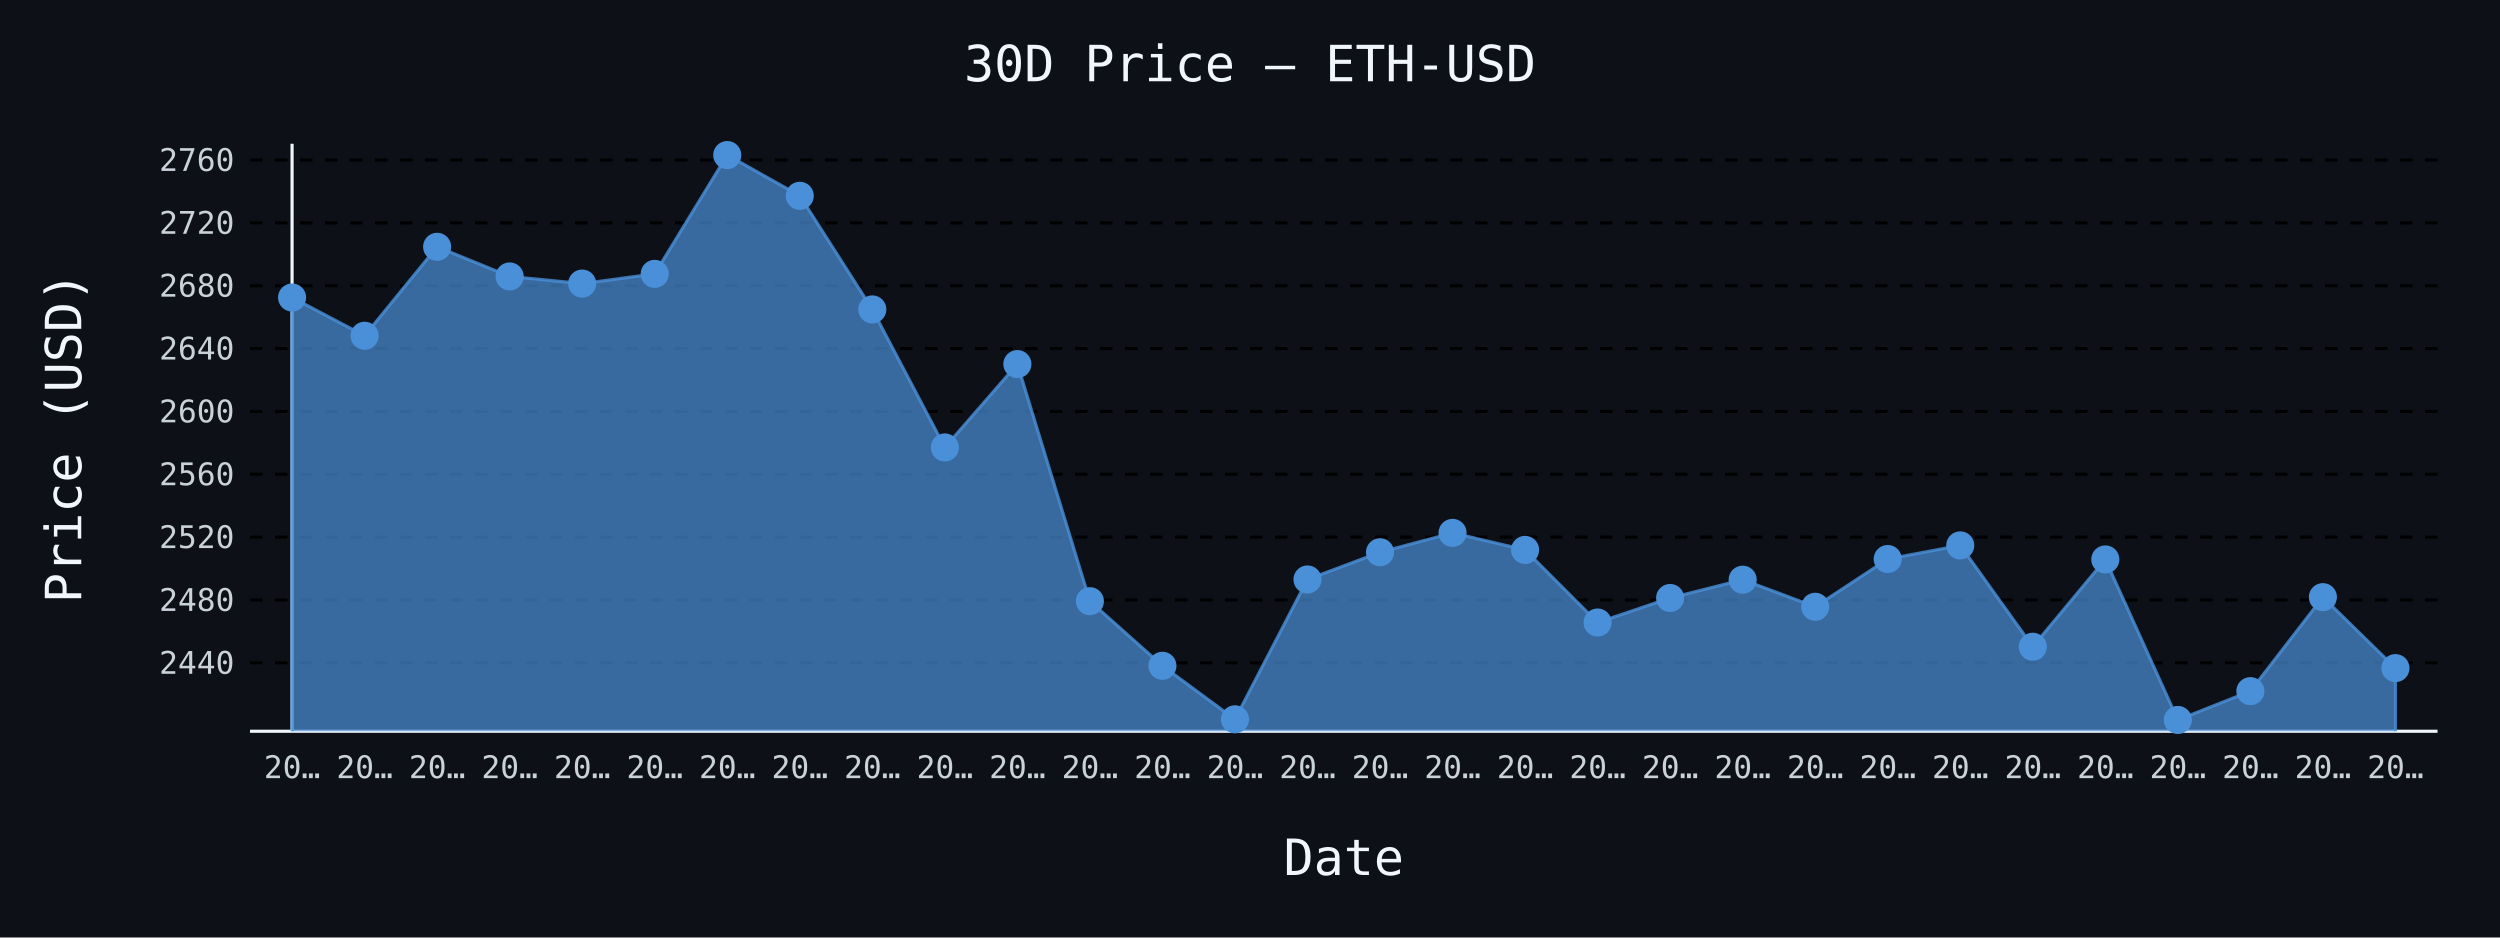
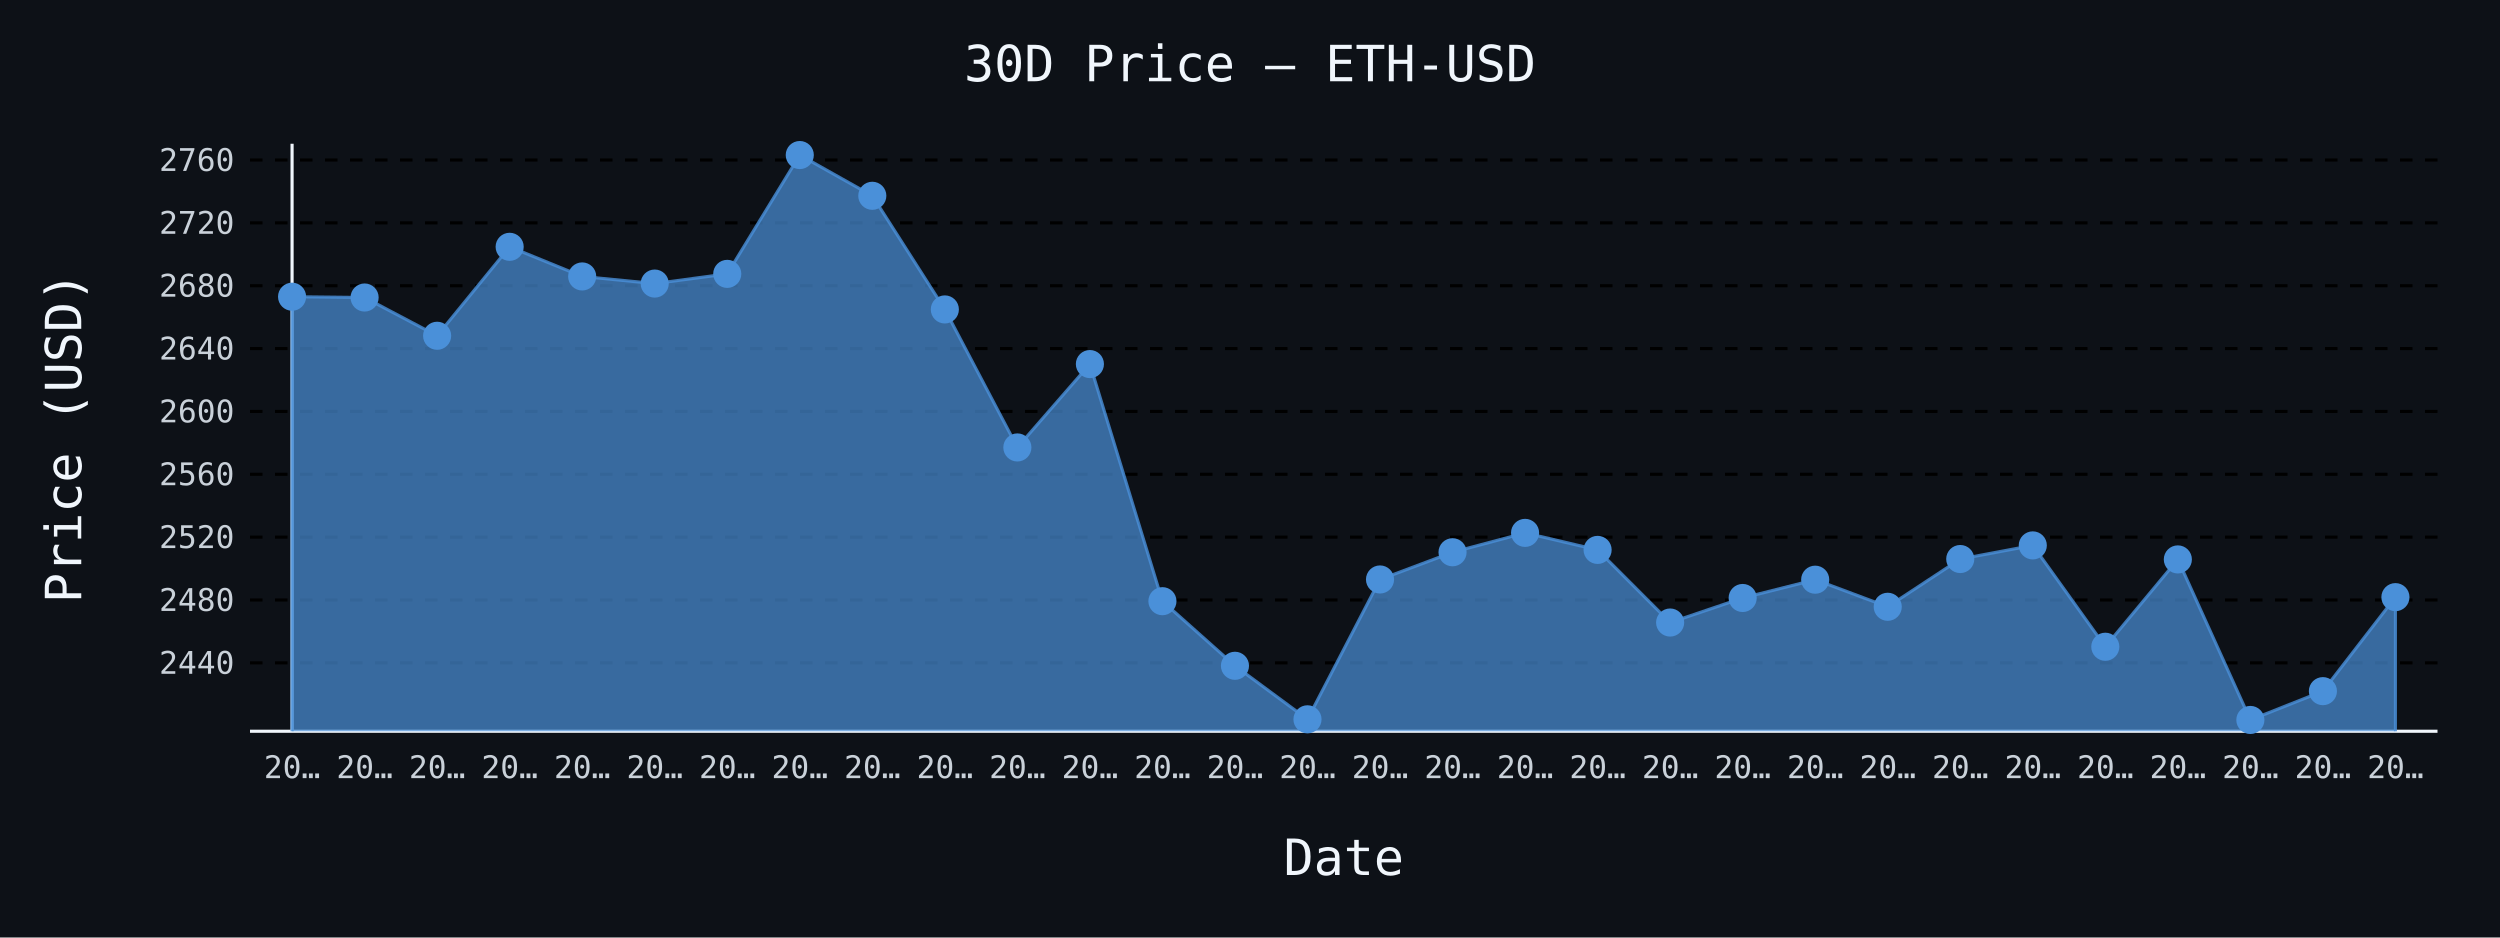
- <svg xmlns="http://www.w3.org/2000/svg" id="chart-e4b0ae29-7f23-4e6d-8b93-fb2fe8c4e558" class="pygal-chart" viewBox="0 0 800 300">
+ <svg xmlns="http://www.w3.org/2000/svg" id="chart-20186958-27b4-4662-ab41-bb0e6555f8ec" class="pygal-chart" viewBox="0 0 800 300">
  <defs>
-     <style type="text/css">#chart-e4b0ae29-7f23-4e6d-8b93-fb2fe8c4e558{-webkit-user-select:none;-webkit-font-smoothing:antialiased;font-family:monospace}#chart-e4b0ae29-7f23-4e6d-8b93-fb2fe8c4e558 .title{font-family:monospace;font-size:16px}#chart-e4b0ae29-7f23-4e6d-8b93-fb2fe8c4e558 .legends .legend text{font-family:monospace;font-size:14px}#chart-e4b0ae29-7f23-4e6d-8b93-fb2fe8c4e558 .axis text{font-family:monospace;font-size:10px}#chart-e4b0ae29-7f23-4e6d-8b93-fb2fe8c4e558 .axis text.major{font-family:monospace;font-size:10px}#chart-e4b0ae29-7f23-4e6d-8b93-fb2fe8c4e558 .text-overlay text.value{font-family:monospace;font-size:16px}#chart-e4b0ae29-7f23-4e6d-8b93-fb2fe8c4e558 .text-overlay text.label{font-family:monospace;font-size:10px}#chart-e4b0ae29-7f23-4e6d-8b93-fb2fe8c4e558 .tooltip{font-family:monospace;font-size:14px}#chart-e4b0ae29-7f23-4e6d-8b93-fb2fe8c4e558 text.no_data{font-family:monospace;font-size:64px}
- #chart-e4b0ae29-7f23-4e6d-8b93-fb2fe8c4e558{background-color:#0d1117}#chart-e4b0ae29-7f23-4e6d-8b93-fb2fe8c4e558 path,#chart-e4b0ae29-7f23-4e6d-8b93-fb2fe8c4e558 line,#chart-e4b0ae29-7f23-4e6d-8b93-fb2fe8c4e558 rect,#chart-e4b0ae29-7f23-4e6d-8b93-fb2fe8c4e558 circle{-webkit-transition:150ms;-moz-transition:150ms;transition:150ms}#chart-e4b0ae29-7f23-4e6d-8b93-fb2fe8c4e558 .graph &gt; .background{fill:#0d1117}#chart-e4b0ae29-7f23-4e6d-8b93-fb2fe8c4e558 .plot &gt; .background{fill:#0d1117}#chart-e4b0ae29-7f23-4e6d-8b93-fb2fe8c4e558 .graph{fill:#c9d1d9}#chart-e4b0ae29-7f23-4e6d-8b93-fb2fe8c4e558 text.no_data{fill:#f0f6fc}#chart-e4b0ae29-7f23-4e6d-8b93-fb2fe8c4e558 .title{fill:#f0f6fc}#chart-e4b0ae29-7f23-4e6d-8b93-fb2fe8c4e558 .legends .legend text{fill:#c9d1d9}#chart-e4b0ae29-7f23-4e6d-8b93-fb2fe8c4e558 .legends .legend:hover text{fill:#f0f6fc}#chart-e4b0ae29-7f23-4e6d-8b93-fb2fe8c4e558 .axis .line{stroke:#f0f6fc}#chart-e4b0ae29-7f23-4e6d-8b93-fb2fe8c4e558 .axis .guide.line{stroke:#8b949e}#chart-e4b0ae29-7f23-4e6d-8b93-fb2fe8c4e558 .axis .major.line{stroke:#c9d1d9}#chart-e4b0ae29-7f23-4e6d-8b93-fb2fe8c4e558 .axis text.major{fill:#f0f6fc}#chart-e4b0ae29-7f23-4e6d-8b93-fb2fe8c4e558 .axis.y .guides:hover .guide.line,#chart-e4b0ae29-7f23-4e6d-8b93-fb2fe8c4e558 .line-graph .axis.x .guides:hover .guide.line,#chart-e4b0ae29-7f23-4e6d-8b93-fb2fe8c4e558 .stackedline-graph .axis.x .guides:hover .guide.line,#chart-e4b0ae29-7f23-4e6d-8b93-fb2fe8c4e558 .xy-graph .axis.x .guides:hover .guide.line{stroke:#f0f6fc}#chart-e4b0ae29-7f23-4e6d-8b93-fb2fe8c4e558 .axis .guides:hover text{fill:#f0f6fc}#chart-e4b0ae29-7f23-4e6d-8b93-fb2fe8c4e558 .reactive{fill-opacity:.7;stroke-opacity:.8;stroke-width:1}#chart-e4b0ae29-7f23-4e6d-8b93-fb2fe8c4e558 .ci{stroke:#c9d1d9}#chart-e4b0ae29-7f23-4e6d-8b93-fb2fe8c4e558 .reactive.active,#chart-e4b0ae29-7f23-4e6d-8b93-fb2fe8c4e558 .active .reactive{fill-opacity:.8;stroke-opacity:.9;stroke-width:4}#chart-e4b0ae29-7f23-4e6d-8b93-fb2fe8c4e558 .ci .reactive.active{stroke-width:1.5}#chart-e4b0ae29-7f23-4e6d-8b93-fb2fe8c4e558 .series text{fill:#f0f6fc}#chart-e4b0ae29-7f23-4e6d-8b93-fb2fe8c4e558 .tooltip rect{fill:#0d1117;stroke:#f0f6fc;-webkit-transition:opacity 150ms;-moz-transition:opacity 150ms;transition:opacity 150ms}#chart-e4b0ae29-7f23-4e6d-8b93-fb2fe8c4e558 .tooltip .label{fill:#c9d1d9}#chart-e4b0ae29-7f23-4e6d-8b93-fb2fe8c4e558 .tooltip .label{fill:#c9d1d9}#chart-e4b0ae29-7f23-4e6d-8b93-fb2fe8c4e558 .tooltip .legend{font-size:.8em;fill:#8b949e}#chart-e4b0ae29-7f23-4e6d-8b93-fb2fe8c4e558 .tooltip .x_label{font-size:.6em;fill:#f0f6fc}#chart-e4b0ae29-7f23-4e6d-8b93-fb2fe8c4e558 .tooltip .xlink{font-size:.5em;text-decoration:underline}#chart-e4b0ae29-7f23-4e6d-8b93-fb2fe8c4e558 .tooltip .value{font-size:1.5em}#chart-e4b0ae29-7f23-4e6d-8b93-fb2fe8c4e558 .bound{font-size:.5em}#chart-e4b0ae29-7f23-4e6d-8b93-fb2fe8c4e558 .max-value{font-size:.75em;fill:#8b949e}#chart-e4b0ae29-7f23-4e6d-8b93-fb2fe8c4e558 .map-element{fill:#0d1117;stroke:#8b949e !important}#chart-e4b0ae29-7f23-4e6d-8b93-fb2fe8c4e558 .map-element .reactive{fill-opacity:inherit;stroke-opacity:inherit}#chart-e4b0ae29-7f23-4e6d-8b93-fb2fe8c4e558 .color-0,#chart-e4b0ae29-7f23-4e6d-8b93-fb2fe8c4e558 .color-0 a:visited{stroke:#4a90d9;fill:#4a90d9}#chart-e4b0ae29-7f23-4e6d-8b93-fb2fe8c4e558 .text-overlay .color-0 text{fill:black}
- #chart-e4b0ae29-7f23-4e6d-8b93-fb2fe8c4e558 text.no_data{text-anchor:middle}#chart-e4b0ae29-7f23-4e6d-8b93-fb2fe8c4e558 .guide.line{fill:none}#chart-e4b0ae29-7f23-4e6d-8b93-fb2fe8c4e558 .centered{text-anchor:middle}#chart-e4b0ae29-7f23-4e6d-8b93-fb2fe8c4e558 .title{text-anchor:middle}#chart-e4b0ae29-7f23-4e6d-8b93-fb2fe8c4e558 .legends .legend text{fill-opacity:1}#chart-e4b0ae29-7f23-4e6d-8b93-fb2fe8c4e558 .axis.x text{text-anchor:middle}#chart-e4b0ae29-7f23-4e6d-8b93-fb2fe8c4e558 .axis.x:not(.web) text[transform]{text-anchor:start}#chart-e4b0ae29-7f23-4e6d-8b93-fb2fe8c4e558 .axis.x:not(.web) text[transform].backwards{text-anchor:end}#chart-e4b0ae29-7f23-4e6d-8b93-fb2fe8c4e558 .axis.y text{text-anchor:end}#chart-e4b0ae29-7f23-4e6d-8b93-fb2fe8c4e558 .axis.y text[transform].backwards{text-anchor:start}#chart-e4b0ae29-7f23-4e6d-8b93-fb2fe8c4e558 .axis.y2 text{text-anchor:start}#chart-e4b0ae29-7f23-4e6d-8b93-fb2fe8c4e558 .axis.y2 text[transform].backwards{text-anchor:end}#chart-e4b0ae29-7f23-4e6d-8b93-fb2fe8c4e558 .axis .guide.line{stroke-dasharray:4,4;stroke:black}#chart-e4b0ae29-7f23-4e6d-8b93-fb2fe8c4e558 .axis .major.guide.line{stroke-dasharray:6,6;stroke:black}#chart-e4b0ae29-7f23-4e6d-8b93-fb2fe8c4e558 .horizontal .axis.y .guide.line,#chart-e4b0ae29-7f23-4e6d-8b93-fb2fe8c4e558 .horizontal .axis.y2 .guide.line,#chart-e4b0ae29-7f23-4e6d-8b93-fb2fe8c4e558 .vertical .axis.x .guide.line{opacity:0}#chart-e4b0ae29-7f23-4e6d-8b93-fb2fe8c4e558 .horizontal .axis.always_show .guide.line,#chart-e4b0ae29-7f23-4e6d-8b93-fb2fe8c4e558 .vertical .axis.always_show .guide.line{opacity:1 !important}#chart-e4b0ae29-7f23-4e6d-8b93-fb2fe8c4e558 .axis.y .guides:hover .guide.line,#chart-e4b0ae29-7f23-4e6d-8b93-fb2fe8c4e558 .axis.y2 .guides:hover .guide.line,#chart-e4b0ae29-7f23-4e6d-8b93-fb2fe8c4e558 .axis.x .guides:hover .guide.line{opacity:1}#chart-e4b0ae29-7f23-4e6d-8b93-fb2fe8c4e558 .axis .guides:hover text{opacity:1}#chart-e4b0ae29-7f23-4e6d-8b93-fb2fe8c4e558 .nofill{fill:none}#chart-e4b0ae29-7f23-4e6d-8b93-fb2fe8c4e558 .subtle-fill{fill-opacity:.2}#chart-e4b0ae29-7f23-4e6d-8b93-fb2fe8c4e558 .dot{stroke-width:1px;fill-opacity:1;stroke-opacity:1}#chart-e4b0ae29-7f23-4e6d-8b93-fb2fe8c4e558 .dot.active{stroke-width:5px}#chart-e4b0ae29-7f23-4e6d-8b93-fb2fe8c4e558 .dot.negative{fill:transparent}#chart-e4b0ae29-7f23-4e6d-8b93-fb2fe8c4e558 text,#chart-e4b0ae29-7f23-4e6d-8b93-fb2fe8c4e558 tspan{stroke:none !important}#chart-e4b0ae29-7f23-4e6d-8b93-fb2fe8c4e558 .series text.active{opacity:1}#chart-e4b0ae29-7f23-4e6d-8b93-fb2fe8c4e558 .tooltip rect{fill-opacity:.95;stroke-width:.5}#chart-e4b0ae29-7f23-4e6d-8b93-fb2fe8c4e558 .tooltip text{fill-opacity:1}#chart-e4b0ae29-7f23-4e6d-8b93-fb2fe8c4e558 .showable{visibility:hidden}#chart-e4b0ae29-7f23-4e6d-8b93-fb2fe8c4e558 .showable.shown{visibility:visible}#chart-e4b0ae29-7f23-4e6d-8b93-fb2fe8c4e558 .gauge-background{fill:rgba(229,229,229,1);stroke:none}#chart-e4b0ae29-7f23-4e6d-8b93-fb2fe8c4e558 .bg-lines{stroke:#0d1117;stroke-width:2px}</style>
+     <style type="text/css">#chart-20186958-27b4-4662-ab41-bb0e6555f8ec{-webkit-user-select:none;-webkit-font-smoothing:antialiased;font-family:monospace}#chart-20186958-27b4-4662-ab41-bb0e6555f8ec .title{font-family:monospace;font-size:16px}#chart-20186958-27b4-4662-ab41-bb0e6555f8ec .legends .legend text{font-family:monospace;font-size:14px}#chart-20186958-27b4-4662-ab41-bb0e6555f8ec .axis text{font-family:monospace;font-size:10px}#chart-20186958-27b4-4662-ab41-bb0e6555f8ec .axis text.major{font-family:monospace;font-size:10px}#chart-20186958-27b4-4662-ab41-bb0e6555f8ec .text-overlay text.value{font-family:monospace;font-size:16px}#chart-20186958-27b4-4662-ab41-bb0e6555f8ec .text-overlay text.label{font-family:monospace;font-size:10px}#chart-20186958-27b4-4662-ab41-bb0e6555f8ec .tooltip{font-family:monospace;font-size:14px}#chart-20186958-27b4-4662-ab41-bb0e6555f8ec text.no_data{font-family:monospace;font-size:64px}
+ #chart-20186958-27b4-4662-ab41-bb0e6555f8ec{background-color:#0d1117}#chart-20186958-27b4-4662-ab41-bb0e6555f8ec path,#chart-20186958-27b4-4662-ab41-bb0e6555f8ec line,#chart-20186958-27b4-4662-ab41-bb0e6555f8ec rect,#chart-20186958-27b4-4662-ab41-bb0e6555f8ec circle{-webkit-transition:150ms;-moz-transition:150ms;transition:150ms}#chart-20186958-27b4-4662-ab41-bb0e6555f8ec .graph &gt; .background{fill:#0d1117}#chart-20186958-27b4-4662-ab41-bb0e6555f8ec .plot &gt; .background{fill:#0d1117}#chart-20186958-27b4-4662-ab41-bb0e6555f8ec .graph{fill:#c9d1d9}#chart-20186958-27b4-4662-ab41-bb0e6555f8ec text.no_data{fill:#f0f6fc}#chart-20186958-27b4-4662-ab41-bb0e6555f8ec .title{fill:#f0f6fc}#chart-20186958-27b4-4662-ab41-bb0e6555f8ec .legends .legend text{fill:#c9d1d9}#chart-20186958-27b4-4662-ab41-bb0e6555f8ec .legends .legend:hover text{fill:#f0f6fc}#chart-20186958-27b4-4662-ab41-bb0e6555f8ec .axis .line{stroke:#f0f6fc}#chart-20186958-27b4-4662-ab41-bb0e6555f8ec .axis .guide.line{stroke:#8b949e}#chart-20186958-27b4-4662-ab41-bb0e6555f8ec .axis .major.line{stroke:#c9d1d9}#chart-20186958-27b4-4662-ab41-bb0e6555f8ec .axis text.major{fill:#f0f6fc}#chart-20186958-27b4-4662-ab41-bb0e6555f8ec .axis.y .guides:hover .guide.line,#chart-20186958-27b4-4662-ab41-bb0e6555f8ec .line-graph .axis.x .guides:hover .guide.line,#chart-20186958-27b4-4662-ab41-bb0e6555f8ec .stackedline-graph .axis.x .guides:hover .guide.line,#chart-20186958-27b4-4662-ab41-bb0e6555f8ec .xy-graph .axis.x .guides:hover .guide.line{stroke:#f0f6fc}#chart-20186958-27b4-4662-ab41-bb0e6555f8ec .axis .guides:hover text{fill:#f0f6fc}#chart-20186958-27b4-4662-ab41-bb0e6555f8ec .reactive{fill-opacity:.7;stroke-opacity:.8;stroke-width:1}#chart-20186958-27b4-4662-ab41-bb0e6555f8ec .ci{stroke:#c9d1d9}#chart-20186958-27b4-4662-ab41-bb0e6555f8ec .reactive.active,#chart-20186958-27b4-4662-ab41-bb0e6555f8ec .active .reactive{fill-opacity:.8;stroke-opacity:.9;stroke-width:4}#chart-20186958-27b4-4662-ab41-bb0e6555f8ec .ci .reactive.active{stroke-width:1.5}#chart-20186958-27b4-4662-ab41-bb0e6555f8ec .series text{fill:#f0f6fc}#chart-20186958-27b4-4662-ab41-bb0e6555f8ec .tooltip rect{fill:#0d1117;stroke:#f0f6fc;-webkit-transition:opacity 150ms;-moz-transition:opacity 150ms;transition:opacity 150ms}#chart-20186958-27b4-4662-ab41-bb0e6555f8ec .tooltip .label{fill:#c9d1d9}#chart-20186958-27b4-4662-ab41-bb0e6555f8ec .tooltip .label{fill:#c9d1d9}#chart-20186958-27b4-4662-ab41-bb0e6555f8ec .tooltip .legend{font-size:.8em;fill:#8b949e}#chart-20186958-27b4-4662-ab41-bb0e6555f8ec .tooltip .x_label{font-size:.6em;fill:#f0f6fc}#chart-20186958-27b4-4662-ab41-bb0e6555f8ec .tooltip .xlink{font-size:.5em;text-decoration:underline}#chart-20186958-27b4-4662-ab41-bb0e6555f8ec .tooltip .value{font-size:1.5em}#chart-20186958-27b4-4662-ab41-bb0e6555f8ec .bound{font-size:.5em}#chart-20186958-27b4-4662-ab41-bb0e6555f8ec .max-value{font-size:.75em;fill:#8b949e}#chart-20186958-27b4-4662-ab41-bb0e6555f8ec .map-element{fill:#0d1117;stroke:#8b949e !important}#chart-20186958-27b4-4662-ab41-bb0e6555f8ec .map-element .reactive{fill-opacity:inherit;stroke-opacity:inherit}#chart-20186958-27b4-4662-ab41-bb0e6555f8ec .color-0,#chart-20186958-27b4-4662-ab41-bb0e6555f8ec .color-0 a:visited{stroke:#4a90d9;fill:#4a90d9}#chart-20186958-27b4-4662-ab41-bb0e6555f8ec .text-overlay .color-0 text{fill:black}
+ #chart-20186958-27b4-4662-ab41-bb0e6555f8ec text.no_data{text-anchor:middle}#chart-20186958-27b4-4662-ab41-bb0e6555f8ec .guide.line{fill:none}#chart-20186958-27b4-4662-ab41-bb0e6555f8ec .centered{text-anchor:middle}#chart-20186958-27b4-4662-ab41-bb0e6555f8ec .title{text-anchor:middle}#chart-20186958-27b4-4662-ab41-bb0e6555f8ec .legends .legend text{fill-opacity:1}#chart-20186958-27b4-4662-ab41-bb0e6555f8ec .axis.x text{text-anchor:middle}#chart-20186958-27b4-4662-ab41-bb0e6555f8ec .axis.x:not(.web) text[transform]{text-anchor:start}#chart-20186958-27b4-4662-ab41-bb0e6555f8ec .axis.x:not(.web) text[transform].backwards{text-anchor:end}#chart-20186958-27b4-4662-ab41-bb0e6555f8ec .axis.y text{text-anchor:end}#chart-20186958-27b4-4662-ab41-bb0e6555f8ec .axis.y text[transform].backwards{text-anchor:start}#chart-20186958-27b4-4662-ab41-bb0e6555f8ec .axis.y2 text{text-anchor:start}#chart-20186958-27b4-4662-ab41-bb0e6555f8ec .axis.y2 text[transform].backwards{text-anchor:end}#chart-20186958-27b4-4662-ab41-bb0e6555f8ec .axis .guide.line{stroke-dasharray:4,4;stroke:black}#chart-20186958-27b4-4662-ab41-bb0e6555f8ec .axis .major.guide.line{stroke-dasharray:6,6;stroke:black}#chart-20186958-27b4-4662-ab41-bb0e6555f8ec .horizontal .axis.y .guide.line,#chart-20186958-27b4-4662-ab41-bb0e6555f8ec .horizontal .axis.y2 .guide.line,#chart-20186958-27b4-4662-ab41-bb0e6555f8ec .vertical .axis.x .guide.line{opacity:0}#chart-20186958-27b4-4662-ab41-bb0e6555f8ec .horizontal .axis.always_show .guide.line,#chart-20186958-27b4-4662-ab41-bb0e6555f8ec .vertical .axis.always_show .guide.line{opacity:1 !important}#chart-20186958-27b4-4662-ab41-bb0e6555f8ec .axis.y .guides:hover .guide.line,#chart-20186958-27b4-4662-ab41-bb0e6555f8ec .axis.y2 .guides:hover .guide.line,#chart-20186958-27b4-4662-ab41-bb0e6555f8ec .axis.x .guides:hover .guide.line{opacity:1}#chart-20186958-27b4-4662-ab41-bb0e6555f8ec .axis .guides:hover text{opacity:1}#chart-20186958-27b4-4662-ab41-bb0e6555f8ec .nofill{fill:none}#chart-20186958-27b4-4662-ab41-bb0e6555f8ec .subtle-fill{fill-opacity:.2}#chart-20186958-27b4-4662-ab41-bb0e6555f8ec .dot{stroke-width:1px;fill-opacity:1;stroke-opacity:1}#chart-20186958-27b4-4662-ab41-bb0e6555f8ec .dot.active{stroke-width:5px}#chart-20186958-27b4-4662-ab41-bb0e6555f8ec .dot.negative{fill:transparent}#chart-20186958-27b4-4662-ab41-bb0e6555f8ec text,#chart-20186958-27b4-4662-ab41-bb0e6555f8ec tspan{stroke:none !important}#chart-20186958-27b4-4662-ab41-bb0e6555f8ec .series text.active{opacity:1}#chart-20186958-27b4-4662-ab41-bb0e6555f8ec .tooltip rect{fill-opacity:.95;stroke-width:.5}#chart-20186958-27b4-4662-ab41-bb0e6555f8ec .tooltip text{fill-opacity:1}#chart-20186958-27b4-4662-ab41-bb0e6555f8ec .showable{visibility:hidden}#chart-20186958-27b4-4662-ab41-bb0e6555f8ec .showable.shown{visibility:visible}#chart-20186958-27b4-4662-ab41-bb0e6555f8ec .gauge-background{fill:rgba(229,229,229,1);stroke:none}#chart-20186958-27b4-4662-ab41-bb0e6555f8ec .bg-lines{stroke:#0d1117;stroke-width:2px}</style>
  </defs>
  <g class="graph line-graph vertical">
    <rect x="0" y="0" width="800" height="300" class="background" />
    <g transform="translate(80, 46)" class="plot">
      <rect x="0" y="0" width="700.0" height="188" class="background" />
      <g class="axis y always_show">
        <path d="M0 188 h700" class="line" />
        <g class="guides">
          <path d="M0 166.112 h700" class="guide line" />
          <text x="-5" y="169.612" class="">2440</text>
        </g>
        <g class="guides">
          <path d="M0 145.998 h700" class="guide line" />
          <text x="-5" y="149.498" class="">2480</text>
        </g>
        <g class="guides">
          <path d="M0 125.885 h700" class="guide line" />
          <text x="-5" y="129.385" class="">2520</text>
        </g>
        <g class="guides">
          <path d="M0 105.771 h700" class="guide line" />
          <text x="-5" y="109.271" class="">2560</text>
        </g>
        <g class="guides">
          <path d="M0 85.658 h700" class="guide line" />
          <text x="-5" y="89.158" class="">2600</text>
        </g>
        <g class="guides">
          <path d="M0 65.545 h700" class="guide line" />
          <text x="-5" y="69.045" class="">2640</text>
        </g>
        <g class="guides">
          <path d="M0 45.431 h700" class="guide line" />
          <text x="-5" y="48.931" class="">2680</text>
        </g>
        <g class="guides">
          <path d="M0 25.318 h700" class="guide line" />
          <text x="-5" y="28.818" class="">2720</text>
        </g>
        <g class="guides">
          <path d="M0 5.204 h700" class="guide line" />
          <text x="-5" y="8.704" class="">2760</text>
        </g>
      </g>
      <g class="axis x">
        <g class="guides">
          <path d="M13.462 0 v188" class="line" />
          <text x="13.462" y="203.0" class="">20…</text>
        </g>
        <g class="guides">
          <path d="M36.671 0 v188" class="guide line" />
          <text x="36.671" y="203.0" class="">20…</text>
        </g>
        <g class="guides">
          <path d="M59.881 0 v188" class="guide line" />
          <text x="59.881" y="203.0" class="">20…</text>
        </g>
        <g class="guides">
          <path d="M83.09 0 v188" class="guide line" />
          <text x="83.09" y="203.0" class="">20…</text>
        </g>
        <g class="guides">
          <path d="M106.3 0 v188" class="guide line" />
          <text x="106.3" y="203.0" class="">20…</text>
        </g>
        <g class="guides">
          <path d="M129.509 0 v188" class="guide line" />
          <text x="129.509" y="203.0" class="">20…</text>
        </g>
        <g class="guides">
          <path d="M152.719 0 v188" class="guide line" />
          <text x="152.719" y="203.0" class="">20…</text>
        </g>
        <g class="guides">
          <path d="M175.928 0 v188" class="guide line" />
          <text x="175.928" y="203.0" class="">20…</text>
        </g>
        <g class="guides">
          <path d="M199.138 0 v188" class="guide line" />
          <text x="199.138" y="203.0" class="">20…</text>
        </g>
        <g class="guides">
          <path d="M222.347 0 v188" class="guide line" />
          <text x="222.347" y="203.0" class="">20…</text>
        </g>
        <g class="guides">
          <path d="M245.557 0 v188" class="guide line" />
          <text x="245.557" y="203.0" class="">20…</text>
        </g>
        <g class="guides">
          <path d="M268.767 0 v188" class="guide line" />
          <text x="268.767" y="203.0" class="">20…</text>
        </g>
        <g class="guides">
          <path d="M291.976 0 v188" class="guide line" />
          <text x="291.976" y="203.0" class="">20…</text>
        </g>
        <g class="guides">
          <path d="M315.186 0 v188" class="guide line" />
          <text x="315.186" y="203.0" class="">20…</text>
        </g>
        <g class="guides">
          <path d="M338.395 0 v188" class="guide line" />
          <text x="338.395" y="203.0" class="">20…</text>
        </g>
        <g class="guides">
          <path d="M361.605 0 v188" class="guide line" />
          <text x="361.605" y="203.0" class="">20…</text>
        </g>
        <g class="guides">
          <path d="M384.814 0 v188" class="guide line" />
          <text x="384.814" y="203.0" class="">20…</text>
        </g>
        <g class="guides">
          <path d="M408.024 0 v188" class="guide line" />
          <text x="408.024" y="203.0" class="">20…</text>
        </g>
        <g class="guides">
          <path d="M431.233 0 v188" class="guide line" />
          <text x="431.233" y="203.0" class="">20…</text>
        </g>
        <g class="guides">
          <path d="M454.443 0 v188" class="guide line" />
          <text x="454.443" y="203.0" class="">20…</text>
        </g>
        <g class="guides">
          <path d="M477.653 0 v188" class="guide line" />
          <text x="477.653" y="203.0" class="">20…</text>
        </g>
        <g class="guides">
          <path d="M500.862 0 v188" class="guide line" />
          <text x="500.862" y="203.0" class="">20…</text>
        </g>
        <g class="guides">
          <path d="M524.072 0 v188" class="guide line" />
          <text x="524.072" y="203.0" class="">20…</text>
        </g>
        <g class="guides">
          <path d="M547.281 0 v188" class="guide line" />
          <text x="547.281" y="203.0" class="">20…</text>
        </g>
        <g class="guides">
          <path d="M570.491 0 v188" class="guide line" />
          <text x="570.491" y="203.0" class="">20…</text>
        </g>
        <g class="guides">
          <path d="M593.7 0 v188" class="guide line" />
          <text x="593.7" y="203.0" class="">20…</text>
        </g>
        <g class="guides">
          <path d="M616.91 0 v188" class="guide line" />
          <text x="616.91" y="203.0" class="">20…</text>
        </g>
        <g class="guides">
          <path d="M640.119 0 v188" class="guide line" />
          <text x="640.119" y="203.0" class="">20…</text>
        </g>
        <g class="guides">
          <path d="M663.329 0 v188" class="guide line" />
          <text x="663.329" y="203.0" class="">20…</text>
        </g>
        <g class="guides">
          <path d="M686.538 0 v188" class="guide line" />
          <text x="686.538" y="203.0" class="">20…</text>
        </g>
      </g>
      <g class="series serie-0 color-0">
-         <path d="M13.462 188 L13.462 49.202 36.671 61.446 59.881 32.981 83.09 42.464 106.3 44.742 129.509 41.64 152.719 3.615 175.928 16.654 199.138 53.019 222.347 97.183 245.557 70.503 268.767 146.38 291.976 167.052 315.186 184.183 338.395 139.431 361.605 130.722 384.814 124.522 408.024 129.968 431.233 153.209 454.443 145.355 477.653 139.502 500.862 148.17 524.072 132.889 547.281 128.53 570.491 160.958 593.7 133.015 616.91 184.385 640.119 175.168 663.329 145.088 686.538 167.796 686.538 188" class="line reactive" />
+         <path d="M13.462 188 L13.462 48.946 36.671 49.202 59.881 61.446 83.09 32.981 106.3 42.464 129.509 44.742 152.719 41.64 175.928 3.615 199.138 16.654 222.347 53.019 245.557 97.183 268.767 70.503 291.976 146.38 315.186 167.052 338.395 184.183 361.605 139.431 384.814 130.722 408.024 124.522 431.233 129.968 454.443 153.209 477.653 145.355 500.862 139.502 524.072 148.17 547.281 132.889 570.491 128.53 593.7 160.958 616.91 133.015 640.119 184.385 663.329 175.168 686.538 145.088 686.538 188" class="line reactive" />
      </g>
    </g>
    <g class="titles">
      <text x="400.0" y="26" class="title plot_title">30D Price — ETH-USD</text>
      <text x="430.0" y="280" class="title">Date</text>
      <text x="0" y="166.0" class="title" transform="rotate(-90 0 140)">Price (USD)</text>
    </g>
    <g transform="translate(80, 46)" class="plot overlay">
      <g class="series serie-0 color-0">
        <g class="dots">
-           <circle cx="13.462" cy="49.202" r="4" class="dot reactive tooltip-trigger" />
-         </g>
-         <g class="dots">
-           <circle cx="36.671" cy="61.446" r="4" class="dot reactive tooltip-trigger" />
-         </g>
-         <g class="dots">
-           <circle cx="59.881" cy="32.981" r="4" class="dot reactive tooltip-trigger" />
-         </g>
-         <g class="dots">
-           <circle cx="83.09" cy="42.464" r="4" class="dot reactive tooltip-trigger" />
-         </g>
-         <g class="dots">
-           <circle cx="106.3" cy="44.742" r="4" class="dot reactive tooltip-trigger" />
-         </g>
-         <g class="dots">
-           <circle cx="129.509" cy="41.64" r="4" class="dot reactive tooltip-trigger" />
-         </g>
-         <g class="dots">
-           <circle cx="152.719" cy="3.615" r="4" class="dot reactive tooltip-trigger" />
-         </g>
-         <g class="dots">
-           <circle cx="175.928" cy="16.654" r="4" class="dot reactive tooltip-trigger" />
-         </g>
-         <g class="dots">
-           <circle cx="199.138" cy="53.019" r="4" class="dot reactive tooltip-trigger" />
-         </g>
-         <g class="dots">
-           <circle cx="222.347" cy="97.183" r="4" class="dot reactive tooltip-trigger" />
-         </g>
-         <g class="dots">
-           <circle cx="245.557" cy="70.503" r="4" class="dot reactive tooltip-trigger" />
-         </g>
-         <g class="dots">
-           <circle cx="268.767" cy="146.38" r="4" class="dot reactive tooltip-trigger" />
-         </g>
-         <g class="dots">
-           <circle cx="291.976" cy="167.052" r="4" class="dot reactive tooltip-trigger" />
-         </g>
-         <g class="dots">
-           <circle cx="315.186" cy="184.183" r="4" class="dot reactive tooltip-trigger" />
-         </g>
-         <g class="dots">
-           <circle cx="338.395" cy="139.431" r="4" class="dot reactive tooltip-trigger" />
-         </g>
-         <g class="dots">
-           <circle cx="361.605" cy="130.722" r="4" class="dot reactive tooltip-trigger" />
-         </g>
-         <g class="dots">
-           <circle cx="384.814" cy="124.522" r="4" class="dot reactive tooltip-trigger" />
-         </g>
-         <g class="dots">
-           <circle cx="408.024" cy="129.968" r="4" class="dot reactive tooltip-trigger" />
-         </g>
-         <g class="dots">
-           <circle cx="431.233" cy="153.209" r="4" class="dot reactive tooltip-trigger" />
-         </g>
-         <g class="dots">
-           <circle cx="454.443" cy="145.355" r="4" class="dot reactive tooltip-trigger" />
-         </g>
-         <g class="dots">
-           <circle cx="477.653" cy="139.502" r="4" class="dot reactive tooltip-trigger" />
-         </g>
-         <g class="dots">
-           <circle cx="500.862" cy="148.17" r="4" class="dot reactive tooltip-trigger" />
-         </g>
-         <g class="dots">
-           <circle cx="524.072" cy="132.889" r="4" class="dot reactive tooltip-trigger" />
-         </g>
-         <g class="dots">
-           <circle cx="547.281" cy="128.53" r="4" class="dot reactive tooltip-trigger" />
-         </g>
-         <g class="dots">
-           <circle cx="570.491" cy="160.958" r="4" class="dot reactive tooltip-trigger" />
-         </g>
-         <g class="dots">
-           <circle cx="593.7" cy="133.015" r="4" class="dot reactive tooltip-trigger" />
-         </g>
-         <g class="dots">
-           <circle cx="616.91" cy="184.385" r="4" class="dot reactive tooltip-trigger" />
-         </g>
-         <g class="dots">
-           <circle cx="640.119" cy="175.168" r="4" class="dot reactive tooltip-trigger" />
-         </g>
-         <g class="dots">
-           <circle cx="663.329" cy="145.088" r="4" class="dot reactive tooltip-trigger" />
-         </g>
-         <g class="dots">
-           <circle cx="686.538" cy="167.796" r="4" class="dot reactive tooltip-trigger" />
+           <circle cx="13.462" cy="48.946" r="4" class="dot reactive tooltip-trigger" />
+         </g>
+         <g class="dots">
+           <circle cx="36.671" cy="49.202" r="4" class="dot reactive tooltip-trigger" />
+         </g>
+         <g class="dots">
+           <circle cx="59.881" cy="61.446" r="4" class="dot reactive tooltip-trigger" />
+         </g>
+         <g class="dots">
+           <circle cx="83.09" cy="32.981" r="4" class="dot reactive tooltip-trigger" />
+         </g>
+         <g class="dots">
+           <circle cx="106.3" cy="42.464" r="4" class="dot reactive tooltip-trigger" />
+         </g>
+         <g class="dots">
+           <circle cx="129.509" cy="44.742" r="4" class="dot reactive tooltip-trigger" />
+         </g>
+         <g class="dots">
+           <circle cx="152.719" cy="41.64" r="4" class="dot reactive tooltip-trigger" />
+         </g>
+         <g class="dots">
+           <circle cx="175.928" cy="3.615" r="4" class="dot reactive tooltip-trigger" />
+         </g>
+         <g class="dots">
+           <circle cx="199.138" cy="16.654" r="4" class="dot reactive tooltip-trigger" />
+         </g>
+         <g class="dots">
+           <circle cx="222.347" cy="53.019" r="4" class="dot reactive tooltip-trigger" />
+         </g>
+         <g class="dots">
+           <circle cx="245.557" cy="97.183" r="4" class="dot reactive tooltip-trigger" />
+         </g>
+         <g class="dots">
+           <circle cx="268.767" cy="70.503" r="4" class="dot reactive tooltip-trigger" />
+         </g>
+         <g class="dots">
+           <circle cx="291.976" cy="146.38" r="4" class="dot reactive tooltip-trigger" />
+         </g>
+         <g class="dots">
+           <circle cx="315.186" cy="167.052" r="4" class="dot reactive tooltip-trigger" />
+         </g>
+         <g class="dots">
+           <circle cx="338.395" cy="184.183" r="4" class="dot reactive tooltip-trigger" />
+         </g>
+         <g class="dots">
+           <circle cx="361.605" cy="139.431" r="4" class="dot reactive tooltip-trigger" />
+         </g>
+         <g class="dots">
+           <circle cx="384.814" cy="130.722" r="4" class="dot reactive tooltip-trigger" />
+         </g>
+         <g class="dots">
+           <circle cx="408.024" cy="124.522" r="4" class="dot reactive tooltip-trigger" />
+         </g>
+         <g class="dots">
+           <circle cx="431.233" cy="129.968" r="4" class="dot reactive tooltip-trigger" />
+         </g>
+         <g class="dots">
+           <circle cx="454.443" cy="153.209" r="4" class="dot reactive tooltip-trigger" />
+         </g>
+         <g class="dots">
+           <circle cx="477.653" cy="145.355" r="4" class="dot reactive tooltip-trigger" />
+         </g>
+         <g class="dots">
+           <circle cx="500.862" cy="139.502" r="4" class="dot reactive tooltip-trigger" />
+         </g>
+         <g class="dots">
+           <circle cx="524.072" cy="148.17" r="4" class="dot reactive tooltip-trigger" />
+         </g>
+         <g class="dots">
+           <circle cx="547.281" cy="132.889" r="4" class="dot reactive tooltip-trigger" />
+         </g>
+         <g class="dots">
+           <circle cx="570.491" cy="128.53" r="4" class="dot reactive tooltip-trigger" />
+         </g>
+         <g class="dots">
+           <circle cx="593.7" cy="160.958" r="4" class="dot reactive tooltip-trigger" />
+         </g>
+         <g class="dots">
+           <circle cx="616.91" cy="133.015" r="4" class="dot reactive tooltip-trigger" />
+         </g>
+         <g class="dots">
+           <circle cx="640.119" cy="184.385" r="4" class="dot reactive tooltip-trigger" />
+         </g>
+         <g class="dots">
+           <circle cx="663.329" cy="175.168" r="4" class="dot reactive tooltip-trigger" />
+         </g>
+         <g class="dots">
+           <circle cx="686.538" cy="145.088" r="4" class="dot reactive tooltip-trigger" />
        </g>
      </g>
    </g>
    <g transform="translate(80, 46)" class="plot text-overlay">
      <g class="series serie-0 color-0" />
    </g>
    <g transform="translate(80, 46)" class="plot tooltip-overlay">
      <g transform="translate(0 0)" style="opacity: 0" class="tooltip">
        <rect rx="0" ry="0" width="0" height="0" class="tooltip-box" />
        <g class="text" />
      </g>
    </g>
  </g>
</svg>
